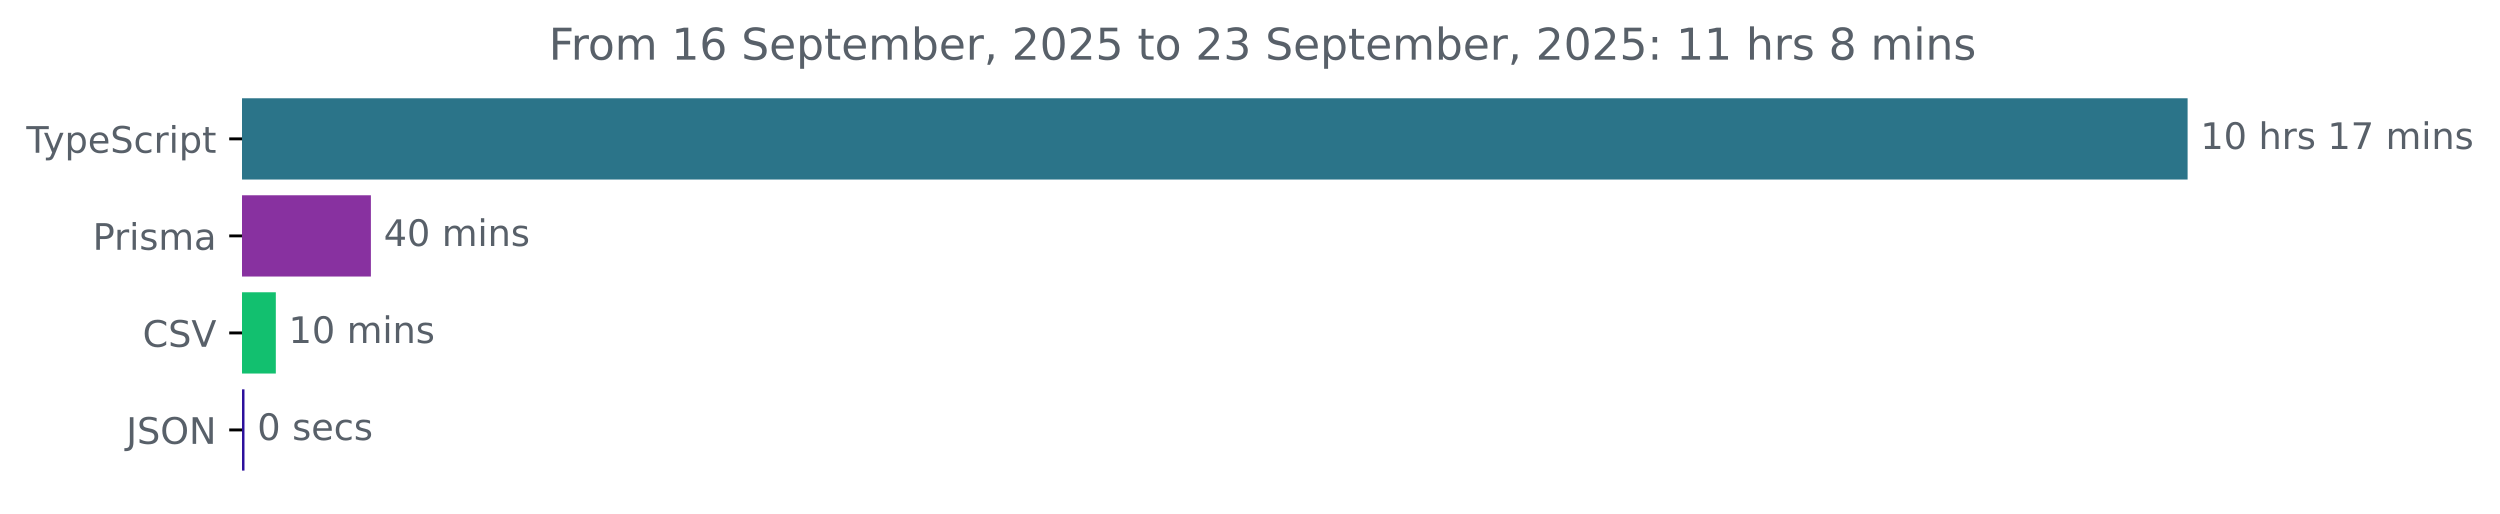
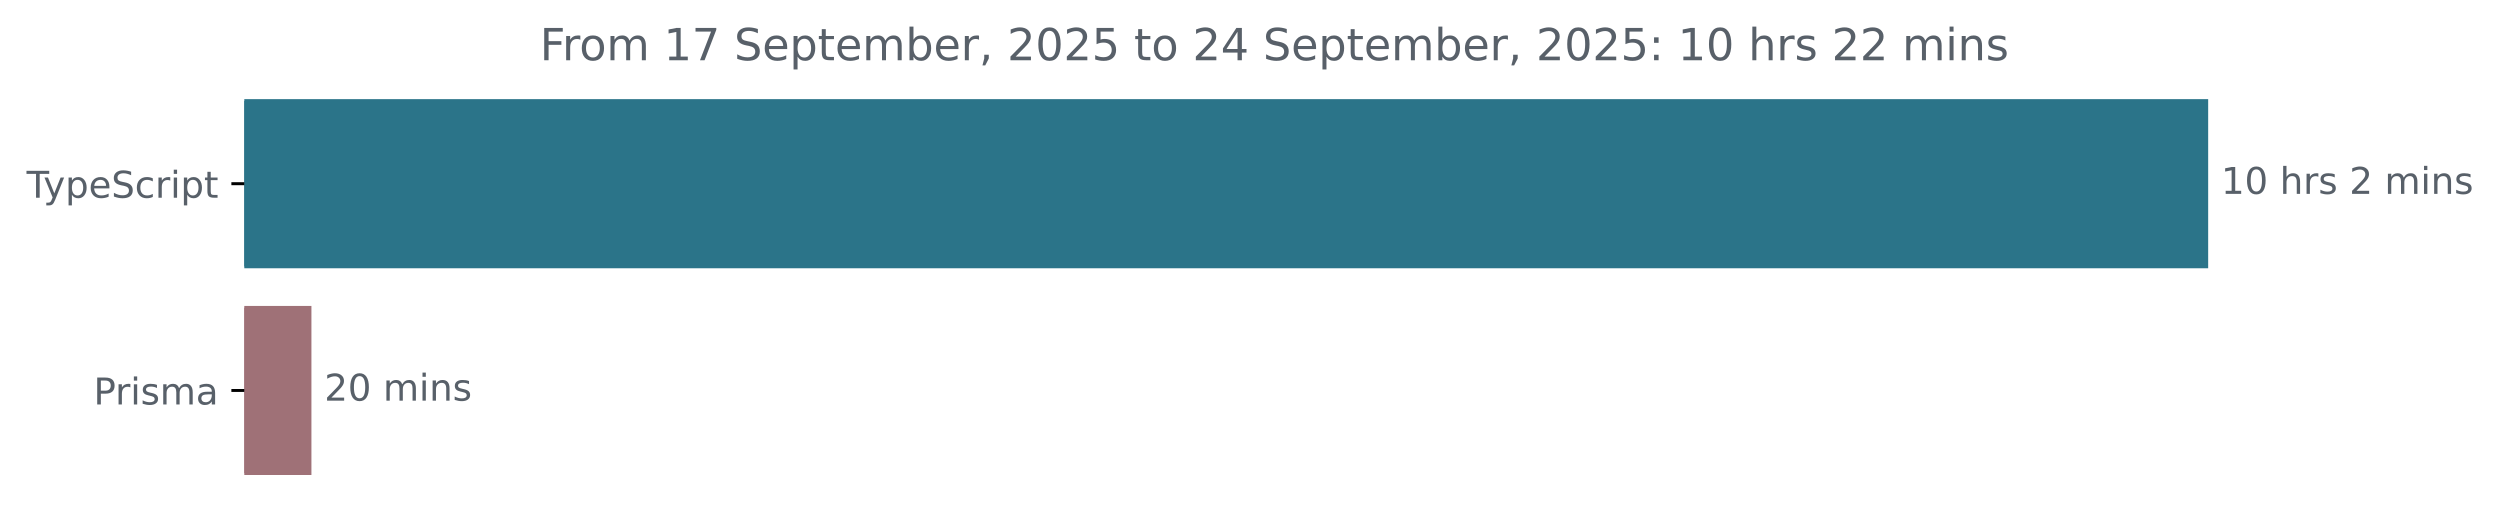
- <svg xmlns="http://www.w3.org/2000/svg" xmlns:xlink="http://www.w3.org/1999/xlink" width="683.507pt" height="140.398pt" viewBox="0 0 683.507 140.398" version="1.1">
+ <svg xmlns="http://www.w3.org/2000/svg" xmlns:xlink="http://www.w3.org/1999/xlink" width="677.144pt" height="140.398pt" viewBox="0 0 677.144 140.398" version="1.1">
  <defs>
    <style type="text/css">*{stroke-linejoin: round; stroke-linecap: butt}</style>
  </defs>
  <g id="figure_1">
    <g id="patch_1">
-       <path d="M -0 140.398  L 683.507 140.398  L 683.507 0  L -0 0  L -0 140.398  z " style="fill: none" />
+       <path d="M -0 140.398  L 677.144 140.398  L 677.144 0  L -0 0  L -0 140.398  z " style="fill: none" />
    </g>
    <g id="axes_1">
      <g id="patch_2">
-         <path d="M 66.17 27.358  L 597.599 27.358  L 597.599 48.579  L 66.17 48.579  z " clip-path="url(#p9a4a9ce6b3)" style="fill: #2b7489; stroke: #2b7489; stroke-linejoin: miter" />
+         <path d="M 66.17 27.358  L 597.599 27.358  L 597.599 72.158  L 66.17 72.158  z " clip-path="url(#p3a50dc0b03)" style="fill: #2b7489; stroke: #2b7489; stroke-linejoin: miter" />
      </g>
      <g id="patch_3">
-         <path d="M 66.17 53.884  L 100.905 53.884  L 100.905 75.105  L 66.17 75.105  z " clip-path="url(#p9a4a9ce6b3)" style="fill: #8831a0; stroke: #8831a0; stroke-linejoin: miter" />
-       </g>
-       <g id="patch_4">
-         <path d="M 66.17 80.411  L 74.911 80.411  L 74.911 101.632  L 66.17 101.632  z " clip-path="url(#p9a4a9ce6b3)" style="fill: #12c06f; stroke: #12c06f; stroke-linejoin: miter" />
-       </g>
-       <g id="patch_5">
-         <path d="M 66.17 106.937  L 66.343 106.937  L 66.343 128.158  L 66.17 128.158  z " clip-path="url(#p9a4a9ce6b3)" style="fill: #2c109c; stroke: #2c109c; stroke-linejoin: miter" />
+         <path d="M 66.17 83.358  L 83.852 83.358  L 83.852 128.158  L 66.17 128.158  z " clip-path="url(#p3a50dc0b03)" style="fill: #9f7177; stroke: #9f7177; stroke-linejoin: miter" />
      </g>
      <g id="matplotlib.axis_1" />
      <g id="matplotlib.axis_2">
        <g id="ytick_1">
          <g id="line2d_1">
            <defs>
-               <path id="m9d97df34de" d="M 0 0  L -3.5 0  " style="stroke: #000000; stroke-width: 0.8" />
+               <path id="mb79f0cf95c" d="M 0 0  L -3.5 0  " style="stroke: #000000; stroke-width: 0.8" />
            </defs>
            <g>
-               <use xlink:href="#m9d97df34de" x="66.17" y="37.969" style="stroke: #000000; stroke-width: 0.8" />
+               <use xlink:href="#mb79f0cf95c" x="66.17" y="49.758" style="stroke: #000000; stroke-width: 0.8" />
            </g>
          </g>
          <g id="text_1">
-             <g style="fill: #586069" transform="translate(7.2 41.76787) scale(0.1 -0.1)">
+             <g style="fill: #586069" transform="translate(7.2 53.55734) scale(0.1 -0.1)">
              <defs>
                <path id="DejaVuSans-54" d="M -19 4666  L 3928 4666  L 3928 4134  L 2272 4134  L 2272 0  L 1638 0  L 1638 4134  L -19 4134  L -19 4666  z " transform="scale(0.015625)" />
                <path id="DejaVuSans-79" d="M 2059 -325  Q 1816 -950 1584 -1140  Q 1353 -1331 966 -1331  L 506 -1331  L 506 -850  L 844 -850  Q 1081 -850 1212 -737  Q 1344 -625 1503 -206  L 1606 56  L 191 3500  L 800 3500  L 1894 763  L 2988 3500  L 3597 3500  L 2059 -325  z " transform="scale(0.015625)" />
                <path id="DejaVuSans-70" d="M 1159 525  L 1159 -1331  L 581 -1331  L 581 3500  L 1159 3500  L 1159 2969  Q 1341 3281 1617 3432  Q 1894 3584 2278 3584  Q 2916 3584 3314 3078  Q 3713 2572 3713 1747  Q 3713 922 3314 415  Q 2916 -91 2278 -91  Q 1894 -91 1617 61  Q 1341 213 1159 525  z M 3116 1747  Q 3116 2381 2855 2742  Q 2594 3103 2138 3103  Q 1681 3103 1420 2742  Q 1159 2381 1159 1747  Q 1159 1113 1420 752  Q 1681 391 2138 391  Q 2594 391 2855 752  Q 3116 1113 3116 1747  z " transform="scale(0.015625)" />
                <path id="DejaVuSans-65" d="M 3597 1894  L 3597 1613  L 953 1613  Q 991 1019 1311 708  Q 1631 397 2203 397  Q 2534 397 2845 478  Q 3156 559 3463 722  L 3463 178  Q 3153 47 2828 -22  Q 2503 -91 2169 -91  Q 1331 -91 842 396  Q 353 884 353 1716  Q 353 2575 817 3079  Q 1281 3584 2069 3584  Q 2775 3584 3186 3129  Q 3597 2675 3597 1894  z M 3022 2063  Q 3016 2534 2758 2815  Q 2500 3097 2075 3097  Q 1594 3097 1305 2825  Q 1016 2553 972 2059  L 3022 2063  z " transform="scale(0.015625)" />
                <path id="DejaVuSans-53" d="M 3425 4513  L 3425 3897  Q 3066 4069 2747 4153  Q 2428 4238 2131 4238  Q 1616 4238 1336 4038  Q 1056 3838 1056 3469  Q 1056 3159 1242 3001  Q 1428 2844 1947 2747  L 2328 2669  Q 3034 2534 3370 2195  Q 3706 1856 3706 1288  Q 3706 609 3251 259  Q 2797 -91 1919 -91  Q 1588 -91 1214 -16  Q 841 59 441 206  L 441 856  Q 825 641 1194 531  Q 1563 422 1919 422  Q 2459 422 2753 634  Q 3047 847 3047 1241  Q 3047 1584 2836 1778  Q 2625 1972 2144 2069  L 1759 2144  Q 1053 2284 737 2584  Q 422 2884 422 3419  Q 422 4038 858 4394  Q 1294 4750 2059 4750  Q 2388 4750 2728 4690  Q 3069 4631 3425 4513  z " transform="scale(0.015625)" />
                <path id="DejaVuSans-63" d="M 3122 3366  L 3122 2828  Q 2878 2963 2633 3030  Q 2388 3097 2138 3097  Q 1578 3097 1268 2742  Q 959 2388 959 1747  Q 959 1106 1268 751  Q 1578 397 2138 397  Q 2388 397 2633 464  Q 2878 531 3122 666  L 3122 134  Q 2881 22 2623 -34  Q 2366 -91 2075 -91  Q 1284 -91 818 406  Q 353 903 353 1747  Q 353 2603 823 3093  Q 1294 3584 2113 3584  Q 2378 3584 2631 3529  Q 2884 3475 3122 3366  z " transform="scale(0.015625)" />
                <path id="DejaVuSans-72" d="M 2631 2963  Q 2534 3019 2420 3045  Q 2306 3072 2169 3072  Q 1681 3072 1420 2755  Q 1159 2438 1159 1844  L 1159 0  L 581 0  L 581 3500  L 1159 3500  L 1159 2956  Q 1341 3275 1631 3429  Q 1922 3584 2338 3584  Q 2397 3584 2469 3576  Q 2541 3569 2628 3553  L 2631 2963  z " transform="scale(0.015625)" />
                <path id="DejaVuSans-69" d="M 603 3500  L 1178 3500  L 1178 0  L 603 0  L 603 3500  z M 603 4863  L 1178 4863  L 1178 4134  L 603 4134  L 603 4863  z " transform="scale(0.015625)" />
                <path id="DejaVuSans-74" d="M 1172 4494  L 1172 3500  L 2356 3500  L 2356 3053  L 1172 3053  L 1172 1153  Q 1172 725 1289 603  Q 1406 481 1766 481  L 2356 481  L 2356 0  L 1766 0  Q 1100 0 847 248  Q 594 497 594 1153  L 594 3053  L 172 3053  L 172 3500  L 594 3500  L 594 4494  L 1172 4494  z " transform="scale(0.015625)" />
              </defs>
              <use xlink:href="#DejaVuSans-54" />
              <use xlink:href="#DejaVuSans-79" x="45.459" />
              <use xlink:href="#DejaVuSans-70" x="104.639" />
              <use xlink:href="#DejaVuSans-65" x="168.115" />
              <use xlink:href="#DejaVuSans-53" x="229.639" />
              <use xlink:href="#DejaVuSans-63" x="293.115" />
              <use xlink:href="#DejaVuSans-72" x="348.096" />
              <use xlink:href="#DejaVuSans-69" x="389.209" />
              <use xlink:href="#DejaVuSans-70" x="416.992" />
              <use xlink:href="#DejaVuSans-74" x="480.469" />
            </g>
          </g>
        </g>
        <g id="ytick_2">
          <g id="line2d_2">
            <g>
-               <use xlink:href="#m9d97df34de" x="66.17" y="64.495" style="stroke: #000000; stroke-width: 0.8" />
+               <use xlink:href="#mb79f0cf95c" x="66.17" y="105.758" style="stroke: #000000; stroke-width: 0.8" />
            </g>
          </g>
          <g id="text_2">
-             <g style="fill: #586069" transform="translate(25.34844 68.29419) scale(0.1 -0.1)">
+             <g style="fill: #586069" transform="translate(25.34844 109.5573) scale(0.1 -0.1)">
              <defs>
                <path id="DejaVuSans-50" d="M 1259 4147  L 1259 2394  L 2053 2394  Q 2494 2394 2734 2622  Q 2975 2850 2975 3272  Q 2975 3691 2734 3919  Q 2494 4147 2053 4147  L 1259 4147  z M 628 4666  L 2053 4666  Q 2838 4666 3239 4311  Q 3641 3956 3641 3272  Q 3641 2581 3239 2228  Q 2838 1875 2053 1875  L 1259 1875  L 1259 0  L 628 0  L 628 4666  z " transform="scale(0.015625)" />
                <path id="DejaVuSans-73" d="M 2834 3397  L 2834 2853  Q 2591 2978 2328 3040  Q 2066 3103 1784 3103  Q 1356 3103 1142 2972  Q 928 2841 928 2578  Q 928 2378 1081 2264  Q 1234 2150 1697 2047  L 1894 2003  Q 2506 1872 2764 1633  Q 3022 1394 3022 966  Q 3022 478 2636 193  Q 2250 -91 1575 -91  Q 1294 -91 989 -36  Q 684 19 347 128  L 347 722  Q 666 556 975 473  Q 1284 391 1588 391  Q 1994 391 2212 530  Q 2431 669 2431 922  Q 2431 1156 2273 1281  Q 2116 1406 1581 1522  L 1381 1569  Q 847 1681 609 1914  Q 372 2147 372 2553  Q 372 3047 722 3315  Q 1072 3584 1716 3584  Q 2034 3584 2315 3537  Q 2597 3491 2834 3397  z " transform="scale(0.015625)" />
                <path id="DejaVuSans-6d" d="M 3328 2828  Q 3544 3216 3844 3400  Q 4144 3584 4550 3584  Q 5097 3584 5394 3201  Q 5691 2819 5691 2113  L 5691 0  L 5113 0  L 5113 2094  Q 5113 2597 4934 2840  Q 4756 3084 4391 3084  Q 3944 3084 3684 2787  Q 3425 2491 3425 1978  L 3425 0  L 2847 0  L 2847 2094  Q 2847 2600 2669 2842  Q 2491 3084 2119 3084  Q 1678 3084 1418 2786  Q 1159 2488 1159 1978  L 1159 0  L 581 0  L 581 3500  L 1159 3500  L 1159 2956  Q 1356 3278 1631 3431  Q 1906 3584 2284 3584  Q 2666 3584 2933 3390  Q 3200 3197 3328 2828  z " transform="scale(0.015625)" />
                <path id="DejaVuSans-61" d="M 2194 1759  Q 1497 1759 1228 1600  Q 959 1441 959 1056  Q 959 750 1161 570  Q 1363 391 1709 391  Q 2188 391 2477 730  Q 2766 1069 2766 1631  L 2766 1759  L 2194 1759  z M 3341 1997  L 3341 0  L 2766 0  L 2766 531  Q 2569 213 2275 61  Q 1981 -91 1556 -91  Q 1019 -91 701 211  Q 384 513 384 1019  Q 384 1609 779 1909  Q 1175 2209 1959 2209  L 2766 2209  L 2766 2266  Q 2766 2663 2505 2880  Q 2244 3097 1772 3097  Q 1472 3097 1187 3025  Q 903 2953 641 2809  L 641 3341  Q 956 3463 1253 3523  Q 1550 3584 1831 3584  Q 2591 3584 2966 3190  Q 3341 2797 3341 1997  z " transform="scale(0.015625)" />
              </defs>
              <use xlink:href="#DejaVuSans-50" />
              <use xlink:href="#DejaVuSans-72" x="58.553" />
              <use xlink:href="#DejaVuSans-69" x="99.666" />
              <use xlink:href="#DejaVuSans-73" x="127.449" />
              <use xlink:href="#DejaVuSans-6d" x="179.549" />
              <use xlink:href="#DejaVuSans-61" x="276.961" />
            </g>
          </g>
        </g>
-         <g id="ytick_3">
-           <g id="line2d_3">
-             <g>
-               <use xlink:href="#m9d97df34de" x="66.17" y="91.021" style="stroke: #000000; stroke-width: 0.8" />
-             </g>
-           </g>
-           <g id="text_3">
-             <g style="fill: #586069" transform="translate(38.99844 94.8205) scale(0.1 -0.1)">
-               <defs>
-                 <path id="DejaVuSans-43" d="M 4122 4306  L 4122 3641  Q 3803 3938 3442 4084  Q 3081 4231 2675 4231  Q 1875 4231 1450 3742  Q 1025 3253 1025 2328  Q 1025 1406 1450 917  Q 1875 428 2675 428  Q 3081 428 3442 575  Q 3803 722 4122 1019  L 4122 359  Q 3791 134 3420 21  Q 3050 -91 2638 -91  Q 1578 -91 968 557  Q 359 1206 359 2328  Q 359 3453 968 4101  Q 1578 4750 2638 4750  Q 3056 4750 3426 4639  Q 3797 4528 4122 4306  z " transform="scale(0.015625)" />
-                 <path id="DejaVuSans-56" d="M 1831 0  L 50 4666  L 709 4666  L 2188 738  L 3669 4666  L 4325 4666  L 2547 0  L 1831 0  z " transform="scale(0.015625)" />
-               </defs>
-               <use xlink:href="#DejaVuSans-43" />
-               <use xlink:href="#DejaVuSans-53" x="69.824" />
-               <use xlink:href="#DejaVuSans-56" x="133.301" />
-             </g>
-           </g>
-         </g>
-         <g id="ytick_4">
-           <g id="line2d_4">
-             <g>
-               <use xlink:href="#m9d97df34de" x="66.17" y="117.548" style="stroke: #000000; stroke-width: 0.8" />
-             </g>
-           </g>
-           <g id="text_4">
-             <g style="fill: #586069" transform="translate(34.51875 121.3468) scale(0.1 -0.1)">
-               <defs>
-                 <path id="DejaVuSans-4a" d="M 628 4666  L 1259 4666  L 1259 325  Q 1259 -519 939 -900  Q 619 -1281 -91 -1281  L -331 -1281  L -331 -750  L -134 -750  Q 284 -750 456 -515  Q 628 -281 628 325  L 628 4666  z " transform="scale(0.015625)" />
-                 <path id="DejaVuSans-4f" d="M 2522 4238  Q 1834 4238 1429 3725  Q 1025 3213 1025 2328  Q 1025 1447 1429 934  Q 1834 422 2522 422  Q 3209 422 3611 934  Q 4013 1447 4013 2328  Q 4013 3213 3611 3725  Q 3209 4238 2522 4238  z M 2522 4750  Q 3503 4750 4090 4092  Q 4678 3434 4678 2328  Q 4678 1225 4090 567  Q 3503 -91 2522 -91  Q 1538 -91 948 565  Q 359 1222 359 2328  Q 359 3434 948 4092  Q 1538 4750 2522 4750  z " transform="scale(0.015625)" />
-                 <path id="DejaVuSans-4e" d="M 628 4666  L 1478 4666  L 3547 763  L 3547 4666  L 4159 4666  L 4159 0  L 3309 0  L 1241 3903  L 1241 0  L 628 0  L 628 4666  z " transform="scale(0.015625)" />
-               </defs>
-               <use xlink:href="#DejaVuSans-4a" />
-               <use xlink:href="#DejaVuSans-53" x="29.492" />
-               <use xlink:href="#DejaVuSans-4f" x="92.969" />
-               <use xlink:href="#DejaVuSans-4e" x="171.68" />
-             </g>
-           </g>
-         </g>
      </g>
-       <g id="text_5">
-         <g style="fill: #586069" transform="translate(601.5989 40.72803) scale(0.1 -0.1)">
+       <g id="text_3">
+         <g style="fill: #586069" transform="translate(601.5989 52.5175) scale(0.1 -0.1)">
          <defs>
            <path id="DejaVuSans-31" d="M 794 531  L 1825 531  L 1825 4091  L 703 3866  L 703 4441  L 1819 4666  L 2450 4666  L 2450 531  L 3481 531  L 3481 0  L 794 0  L 794 531  z " transform="scale(0.015625)" />
            <path id="DejaVuSans-30" d="M 2034 4250  Q 1547 4250 1301 3770  Q 1056 3291 1056 2328  Q 1056 1369 1301 889  Q 1547 409 2034 409  Q 2525 409 2770 889  Q 3016 1369 3016 2328  Q 3016 3291 2770 3770  Q 2525 4250 2034 4250  z M 2034 4750  Q 2819 4750 3233 4129  Q 3647 3509 3647 2328  Q 3647 1150 3233 529  Q 2819 -91 2034 -91  Q 1250 -91 836 529  Q 422 1150 422 2328  Q 422 3509 836 4129  Q 1250 4750 2034 4750  z " transform="scale(0.015625)" />
            <path id="DejaVuSans-20" transform="scale(0.015625)" />
            <path id="DejaVuSans-68" d="M 3513 2113  L 3513 0  L 2938 0  L 2938 2094  Q 2938 2591 2744 2837  Q 2550 3084 2163 3084  Q 1697 3084 1428 2787  Q 1159 2491 1159 1978  L 1159 0  L 581 0  L 581 4863  L 1159 4863  L 1159 2956  Q 1366 3272 1645 3428  Q 1925 3584 2291 3584  Q 2894 3584 3203 3211  Q 3513 2838 3513 2113  z " transform="scale(0.015625)" />
-             <path id="DejaVuSans-37" d="M 525 4666  L 3525 4666  L 3525 4397  L 1831 0  L 1172 0  L 2766 4134  L 525 4134  L 525 4666  z " transform="scale(0.015625)" />
+             <path id="DejaVuSans-32" d="M 1228 531  L 3431 531  L 3431 0  L 469 0  L 469 531  Q 828 903 1448 1529  Q 2069 2156 2228 2338  Q 2531 2678 2651 2914  Q 2772 3150 2772 3378  Q 2772 3750 2511 3984  Q 2250 4219 1831 4219  Q 1534 4219 1204 4116  Q 875 4013 500 3803  L 500 4441  Q 881 4594 1212 4672  Q 1544 4750 1819 4750  Q 2544 4750 2975 4387  Q 3406 4025 3406 3419  Q 3406 3131 3298 2873  Q 3191 2616 2906 2266  Q 2828 2175 2409 1742  Q 1991 1309 1228 531  z " transform="scale(0.015625)" />
            <path id="DejaVuSans-6e" d="M 3513 2113  L 3513 0  L 2938 0  L 2938 2094  Q 2938 2591 2744 2837  Q 2550 3084 2163 3084  Q 1697 3084 1428 2787  Q 1159 2491 1159 1978  L 1159 0  L 581 0  L 581 3500  L 1159 3500  L 1159 2956  Q 1366 3272 1645 3428  Q 1925 3584 2291 3584  Q 2894 3584 3203 3211  Q 3513 2838 3513 2113  z " transform="scale(0.015625)" />
          </defs>
          <use xlink:href="#DejaVuSans-31" />
          <use xlink:href="#DejaVuSans-30" x="63.623" />
          <use xlink:href="#DejaVuSans-20" x="127.246" />
          <use xlink:href="#DejaVuSans-68" x="159.033" />
          <use xlink:href="#DejaVuSans-72" x="222.412" />
          <use xlink:href="#DejaVuSans-73" x="263.525" />
          <use xlink:href="#DejaVuSans-20" x="315.625" />
-           <use xlink:href="#DejaVuSans-31" x="347.412" />
-           <use xlink:href="#DejaVuSans-37" x="411.035" />
-           <use xlink:href="#DejaVuSans-20" x="474.658" />
-           <use xlink:href="#DejaVuSans-6d" x="506.445" />
-           <use xlink:href="#DejaVuSans-69" x="603.857" />
-           <use xlink:href="#DejaVuSans-6e" x="631.641" />
-           <use xlink:href="#DejaVuSans-73" x="695.02" />
+           <use xlink:href="#DejaVuSans-32" x="347.412" />
+           <use xlink:href="#DejaVuSans-20" x="411.035" />
+           <use xlink:href="#DejaVuSans-6d" x="442.822" />
+           <use xlink:href="#DejaVuSans-69" x="540.234" />
+           <use xlink:href="#DejaVuSans-6e" x="568.018" />
+           <use xlink:href="#DejaVuSans-73" x="631.396" />
        </g>
      </g>
-       <g id="text_6">
-         <g style="fill: #586069" transform="translate(104.905 67.25434) scale(0.1 -0.1)">
-           <defs>
-             <path id="DejaVuSans-34" d="M 2419 4116  L 825 1625  L 2419 1625  L 2419 4116  z M 2253 4666  L 3047 4666  L 3047 1625  L 3713 1625  L 3713 1100  L 3047 1100  L 3047 0  L 2419 0  L 2419 1100  L 313 1100  L 313 1709  L 2253 4666  z " transform="scale(0.015625)" />
-           </defs>
-           <use xlink:href="#DejaVuSans-34" />
+       <g id="text_4">
+         <g style="fill: #586069" transform="translate(87.85165 108.5175) scale(0.1 -0.1)">
+           <use xlink:href="#DejaVuSans-32" />
          <use xlink:href="#DejaVuSans-30" x="63.623" />
          <use xlink:href="#DejaVuSans-20" x="127.246" />
          <use xlink:href="#DejaVuSans-6d" x="159.033" />
          <use xlink:href="#DejaVuSans-69" x="256.445" />
          <use xlink:href="#DejaVuSans-6e" x="284.229" />
          <use xlink:href="#DejaVuSans-73" x="347.607" />
        </g>
      </g>
-       <g id="text_7">
-         <g style="fill: #586069" transform="translate(78.91148 93.78066) scale(0.1 -0.1)">
-           <use xlink:href="#DejaVuSans-31" />
-           <use xlink:href="#DejaVuSans-30" x="63.623" />
-           <use xlink:href="#DejaVuSans-20" x="127.246" />
-           <use xlink:href="#DejaVuSans-6d" x="159.033" />
-           <use xlink:href="#DejaVuSans-69" x="256.445" />
-           <use xlink:href="#DejaVuSans-6e" x="284.229" />
-           <use xlink:href="#DejaVuSans-73" x="347.607" />
-         </g>
-       </g>
-       <g id="text_8">
-         <g style="fill: #586069" transform="translate(70.34284 120.307) scale(0.1 -0.1)">
-           <use xlink:href="#DejaVuSans-30" />
-           <use xlink:href="#DejaVuSans-20" x="63.623" />
-           <use xlink:href="#DejaVuSans-73" x="95.41" />
-           <use xlink:href="#DejaVuSans-65" x="147.51" />
-           <use xlink:href="#DejaVuSans-63" x="209.033" />
-           <use xlink:href="#DejaVuSans-73" x="264.014" />
-         </g>
-       </g>
-       <g id="text_9">
-         <g style="fill: #586069" transform="translate(150.0447 16.31812) scale(0.12 -0.12)">
+       <g id="text_5">
+         <g style="fill: #586069" transform="translate(146.2272 16.31812) scale(0.12 -0.12)">
          <defs>
            <path id="DejaVuSans-46" d="M 628 4666  L 3309 4666  L 3309 4134  L 1259 4134  L 1259 2759  L 3109 2759  L 3109 2228  L 1259 2228  L 1259 0  L 628 0  L 628 4666  z " transform="scale(0.015625)" />
            <path id="DejaVuSans-6f" d="M 1959 3097  Q 1497 3097 1228 2736  Q 959 2375 959 1747  Q 959 1119 1226 758  Q 1494 397 1959 397  Q 2419 397 2687 759  Q 2956 1122 2956 1747  Q 2956 2369 2687 2733  Q 2419 3097 1959 3097  z M 1959 3584  Q 2709 3584 3137 3096  Q 3566 2609 3566 1747  Q 3566 888 3137 398  Q 2709 -91 1959 -91  Q 1206 -91 779 398  Q 353 888 353 1747  Q 353 2609 779 3096  Q 1206 3584 1959 3584  z " transform="scale(0.015625)" />
-             <path id="DejaVuSans-36" d="M 2113 2584  Q 1688 2584 1439 2293  Q 1191 2003 1191 1497  Q 1191 994 1439 701  Q 1688 409 2113 409  Q 2538 409 2786 701  Q 3034 994 3034 1497  Q 3034 2003 2786 2293  Q 2538 2584 2113 2584  z M 3366 4563  L 3366 3988  Q 3128 4100 2886 4159  Q 2644 4219 2406 4219  Q 1781 4219 1451 3797  Q 1122 3375 1075 2522  Q 1259 2794 1537 2939  Q 1816 3084 2150 3084  Q 2853 3084 3261 2657  Q 3669 2231 3669 1497  Q 3669 778 3244 343  Q 2819 -91 2113 -91  Q 1303 -91 875 529  Q 447 1150 447 2328  Q 447 3434 972 4092  Q 1497 4750 2381 4750  Q 2619 4750 2861 4703  Q 3103 4656 3366 4563  z " transform="scale(0.015625)" />
+             <path id="DejaVuSans-37" d="M 525 4666  L 3525 4666  L 3525 4397  L 1831 0  L 1172 0  L 2766 4134  L 525 4134  L 525 4666  z " transform="scale(0.015625)" />
            <path id="DejaVuSans-62" d="M 3116 1747  Q 3116 2381 2855 2742  Q 2594 3103 2138 3103  Q 1681 3103 1420 2742  Q 1159 2381 1159 1747  Q 1159 1113 1420 752  Q 1681 391 2138 391  Q 2594 391 2855 752  Q 3116 1113 3116 1747  z M 1159 2969  Q 1341 3281 1617 3432  Q 1894 3584 2278 3584  Q 2916 3584 3314 3078  Q 3713 2572 3713 1747  Q 3713 922 3314 415  Q 2916 -91 2278 -91  Q 1894 -91 1617 61  Q 1341 213 1159 525  L 1159 0  L 581 0  L 581 4863  L 1159 4863  L 1159 2969  z " transform="scale(0.015625)" />
            <path id="DejaVuSans-2c" d="M 750 794  L 1409 794  L 1409 256  L 897 -744  L 494 -744  L 750 256  L 750 794  z " transform="scale(0.015625)" />
-             <path id="DejaVuSans-32" d="M 1228 531  L 3431 531  L 3431 0  L 469 0  L 469 531  Q 828 903 1448 1529  Q 2069 2156 2228 2338  Q 2531 2678 2651 2914  Q 2772 3150 2772 3378  Q 2772 3750 2511 3984  Q 2250 4219 1831 4219  Q 1534 4219 1204 4116  Q 875 4013 500 3803  L 500 4441  Q 881 4594 1212 4672  Q 1544 4750 1819 4750  Q 2544 4750 2975 4387  Q 3406 4025 3406 3419  Q 3406 3131 3298 2873  Q 3191 2616 2906 2266  Q 2828 2175 2409 1742  Q 1991 1309 1228 531  z " transform="scale(0.015625)" />
            <path id="DejaVuSans-35" d="M 691 4666  L 3169 4666  L 3169 4134  L 1269 4134  L 1269 2991  Q 1406 3038 1543 3061  Q 1681 3084 1819 3084  Q 2600 3084 3056 2656  Q 3513 2228 3513 1497  Q 3513 744 3044 326  Q 2575 -91 1722 -91  Q 1428 -91 1123 -41  Q 819 9 494 109  L 494 744  Q 775 591 1075 516  Q 1375 441 1709 441  Q 2250 441 2565 725  Q 2881 1009 2881 1497  Q 2881 1984 2565 2268  Q 2250 2553 1709 2553  Q 1456 2553 1204 2497  Q 953 2441 691 2322  L 691 4666  z " transform="scale(0.015625)" />
-             <path id="DejaVuSans-33" d="M 2597 2516  Q 3050 2419 3304 2112  Q 3559 1806 3559 1356  Q 3559 666 3084 287  Q 2609 -91 1734 -91  Q 1441 -91 1130 -33  Q 819 25 488 141  L 488 750  Q 750 597 1062 519  Q 1375 441 1716 441  Q 2309 441 2620 675  Q 2931 909 2931 1356  Q 2931 1769 2642 2001  Q 2353 2234 1838 2234  L 1294 2234  L 1294 2753  L 1863 2753  Q 2328 2753 2575 2939  Q 2822 3125 2822 3475  Q 2822 3834 2567 4026  Q 2313 4219 1838 4219  Q 1578 4219 1281 4162  Q 984 4106 628 3988  L 628 4550  Q 988 4650 1302 4700  Q 1616 4750 1894 4750  Q 2613 4750 3031 4423  Q 3450 4097 3450 3541  Q 3450 3153 3228 2886  Q 3006 2619 2597 2516  z " transform="scale(0.015625)" />
+             <path id="DejaVuSans-34" d="M 2419 4116  L 825 1625  L 2419 1625  L 2419 4116  z M 2253 4666  L 3047 4666  L 3047 1625  L 3713 1625  L 3713 1100  L 3047 1100  L 3047 0  L 2419 0  L 2419 1100  L 313 1100  L 313 1709  L 2253 4666  z " transform="scale(0.015625)" />
            <path id="DejaVuSans-3a" d="M 750 794  L 1409 794  L 1409 0  L 750 0  L 750 794  z M 750 3309  L 1409 3309  L 1409 2516  L 750 2516  L 750 3309  z " transform="scale(0.015625)" />
-             <path id="DejaVuSans-38" d="M 2034 2216  Q 1584 2216 1326 1975  Q 1069 1734 1069 1313  Q 1069 891 1326 650  Q 1584 409 2034 409  Q 2484 409 2743 651  Q 3003 894 3003 1313  Q 3003 1734 2745 1975  Q 2488 2216 2034 2216  z M 1403 2484  Q 997 2584 770 2862  Q 544 3141 544 3541  Q 544 4100 942 4425  Q 1341 4750 2034 4750  Q 2731 4750 3128 4425  Q 3525 4100 3525 3541  Q 3525 3141 3298 2862  Q 3072 2584 2669 2484  Q 3125 2378 3379 2068  Q 3634 1759 3634 1313  Q 3634 634 3220 271  Q 2806 -91 2034 -91  Q 1263 -91 848 271  Q 434 634 434 1313  Q 434 1759 690 2068  Q 947 2378 1403 2484  z M 1172 3481  Q 1172 3119 1398 2916  Q 1625 2713 2034 2713  Q 2441 2713 2670 2916  Q 2900 3119 2900 3481  Q 2900 3844 2670 4047  Q 2441 4250 2034 4250  Q 1625 4250 1398 4047  Q 1172 3844 1172 3481  z " transform="scale(0.015625)" />
          </defs>
          <use xlink:href="#DejaVuSans-46" />
          <use xlink:href="#DejaVuSans-72" x="50.27" />
          <use xlink:href="#DejaVuSans-6f" x="89.133" />
          <use xlink:href="#DejaVuSans-6d" x="150.314" />
          <use xlink:href="#DejaVuSans-20" x="247.727" />
          <use xlink:href="#DejaVuSans-31" x="279.514" />
-           <use xlink:href="#DejaVuSans-36" x="343.137" />
+           <use xlink:href="#DejaVuSans-37" x="343.137" />
          <use xlink:href="#DejaVuSans-20" x="406.76" />
          <use xlink:href="#DejaVuSans-53" x="438.547" />
          <use xlink:href="#DejaVuSans-65" x="502.023" />
          <use xlink:href="#DejaVuSans-70" x="563.547" />
          <use xlink:href="#DejaVuSans-74" x="627.023" />
          <use xlink:href="#DejaVuSans-65" x="666.232" />
          <use xlink:href="#DejaVuSans-6d" x="727.756" />
          <use xlink:href="#DejaVuSans-62" x="825.168" />
          <use xlink:href="#DejaVuSans-65" x="888.645" />
          <use xlink:href="#DejaVuSans-72" x="950.168" />
          <use xlink:href="#DejaVuSans-2c" x="991.281" />
          <use xlink:href="#DejaVuSans-20" x="1023.068" />
          <use xlink:href="#DejaVuSans-32" x="1054.855" />
          <use xlink:href="#DejaVuSans-30" x="1118.479" />
          <use xlink:href="#DejaVuSans-32" x="1182.102" />
          <use xlink:href="#DejaVuSans-35" x="1245.725" />
          <use xlink:href="#DejaVuSans-20" x="1309.348" />
          <use xlink:href="#DejaVuSans-74" x="1341.135" />
          <use xlink:href="#DejaVuSans-6f" x="1380.344" />
          <use xlink:href="#DejaVuSans-20" x="1441.525" />
          <use xlink:href="#DejaVuSans-32" x="1473.312" />
-           <use xlink:href="#DejaVuSans-33" x="1536.936" />
+           <use xlink:href="#DejaVuSans-34" x="1536.936" />
          <use xlink:href="#DejaVuSans-20" x="1600.559" />
          <use xlink:href="#DejaVuSans-53" x="1632.346" />
          <use xlink:href="#DejaVuSans-65" x="1695.822" />
          <use xlink:href="#DejaVuSans-70" x="1757.346" />
          <use xlink:href="#DejaVuSans-74" x="1820.822" />
          <use xlink:href="#DejaVuSans-65" x="1860.031" />
          <use xlink:href="#DejaVuSans-6d" x="1921.555" />
          <use xlink:href="#DejaVuSans-62" x="2018.967" />
          <use xlink:href="#DejaVuSans-65" x="2082.443" />
          <use xlink:href="#DejaVuSans-72" x="2143.967" />
          <use xlink:href="#DejaVuSans-2c" x="2185.08" />
          <use xlink:href="#DejaVuSans-20" x="2216.867" />
          <use xlink:href="#DejaVuSans-32" x="2248.654" />
          <use xlink:href="#DejaVuSans-30" x="2312.277" />
          <use xlink:href="#DejaVuSans-32" x="2375.9" />
          <use xlink:href="#DejaVuSans-35" x="2439.523" />
          <use xlink:href="#DejaVuSans-3a" x="2503.146" />
          <use xlink:href="#DejaVuSans-20" x="2536.838" />
          <use xlink:href="#DejaVuSans-31" x="2568.625" />
-           <use xlink:href="#DejaVuSans-31" x="2632.248" />
+           <use xlink:href="#DejaVuSans-30" x="2632.248" />
          <use xlink:href="#DejaVuSans-20" x="2695.871" />
          <use xlink:href="#DejaVuSans-68" x="2727.658" />
          <use xlink:href="#DejaVuSans-72" x="2791.037" />
          <use xlink:href="#DejaVuSans-73" x="2832.15" />
          <use xlink:href="#DejaVuSans-20" x="2884.25" />
-           <use xlink:href="#DejaVuSans-38" x="2916.037" />
-           <use xlink:href="#DejaVuSans-20" x="2979.66" />
-           <use xlink:href="#DejaVuSans-6d" x="3011.447" />
-           <use xlink:href="#DejaVuSans-69" x="3108.859" />
-           <use xlink:href="#DejaVuSans-6e" x="3136.643" />
-           <use xlink:href="#DejaVuSans-73" x="3200.021" />
+           <use xlink:href="#DejaVuSans-32" x="2916.037" />
+           <use xlink:href="#DejaVuSans-32" x="2979.66" />
+           <use xlink:href="#DejaVuSans-20" x="3043.283" />
+           <use xlink:href="#DejaVuSans-6d" x="3075.07" />
+           <use xlink:href="#DejaVuSans-69" x="3172.482" />
+           <use xlink:href="#DejaVuSans-6e" x="3200.266" />
+           <use xlink:href="#DejaVuSans-73" x="3263.645" />
        </g>
      </g>
    </g>
  </g>
  <defs>
-     <clipPath id="p9a4a9ce6b3">
+     <clipPath id="p3a50dc0b03">
      <rect x="66.17" y="22.318" width="558" height="110.88" />
    </clipPath>
  </defs>
</svg>
